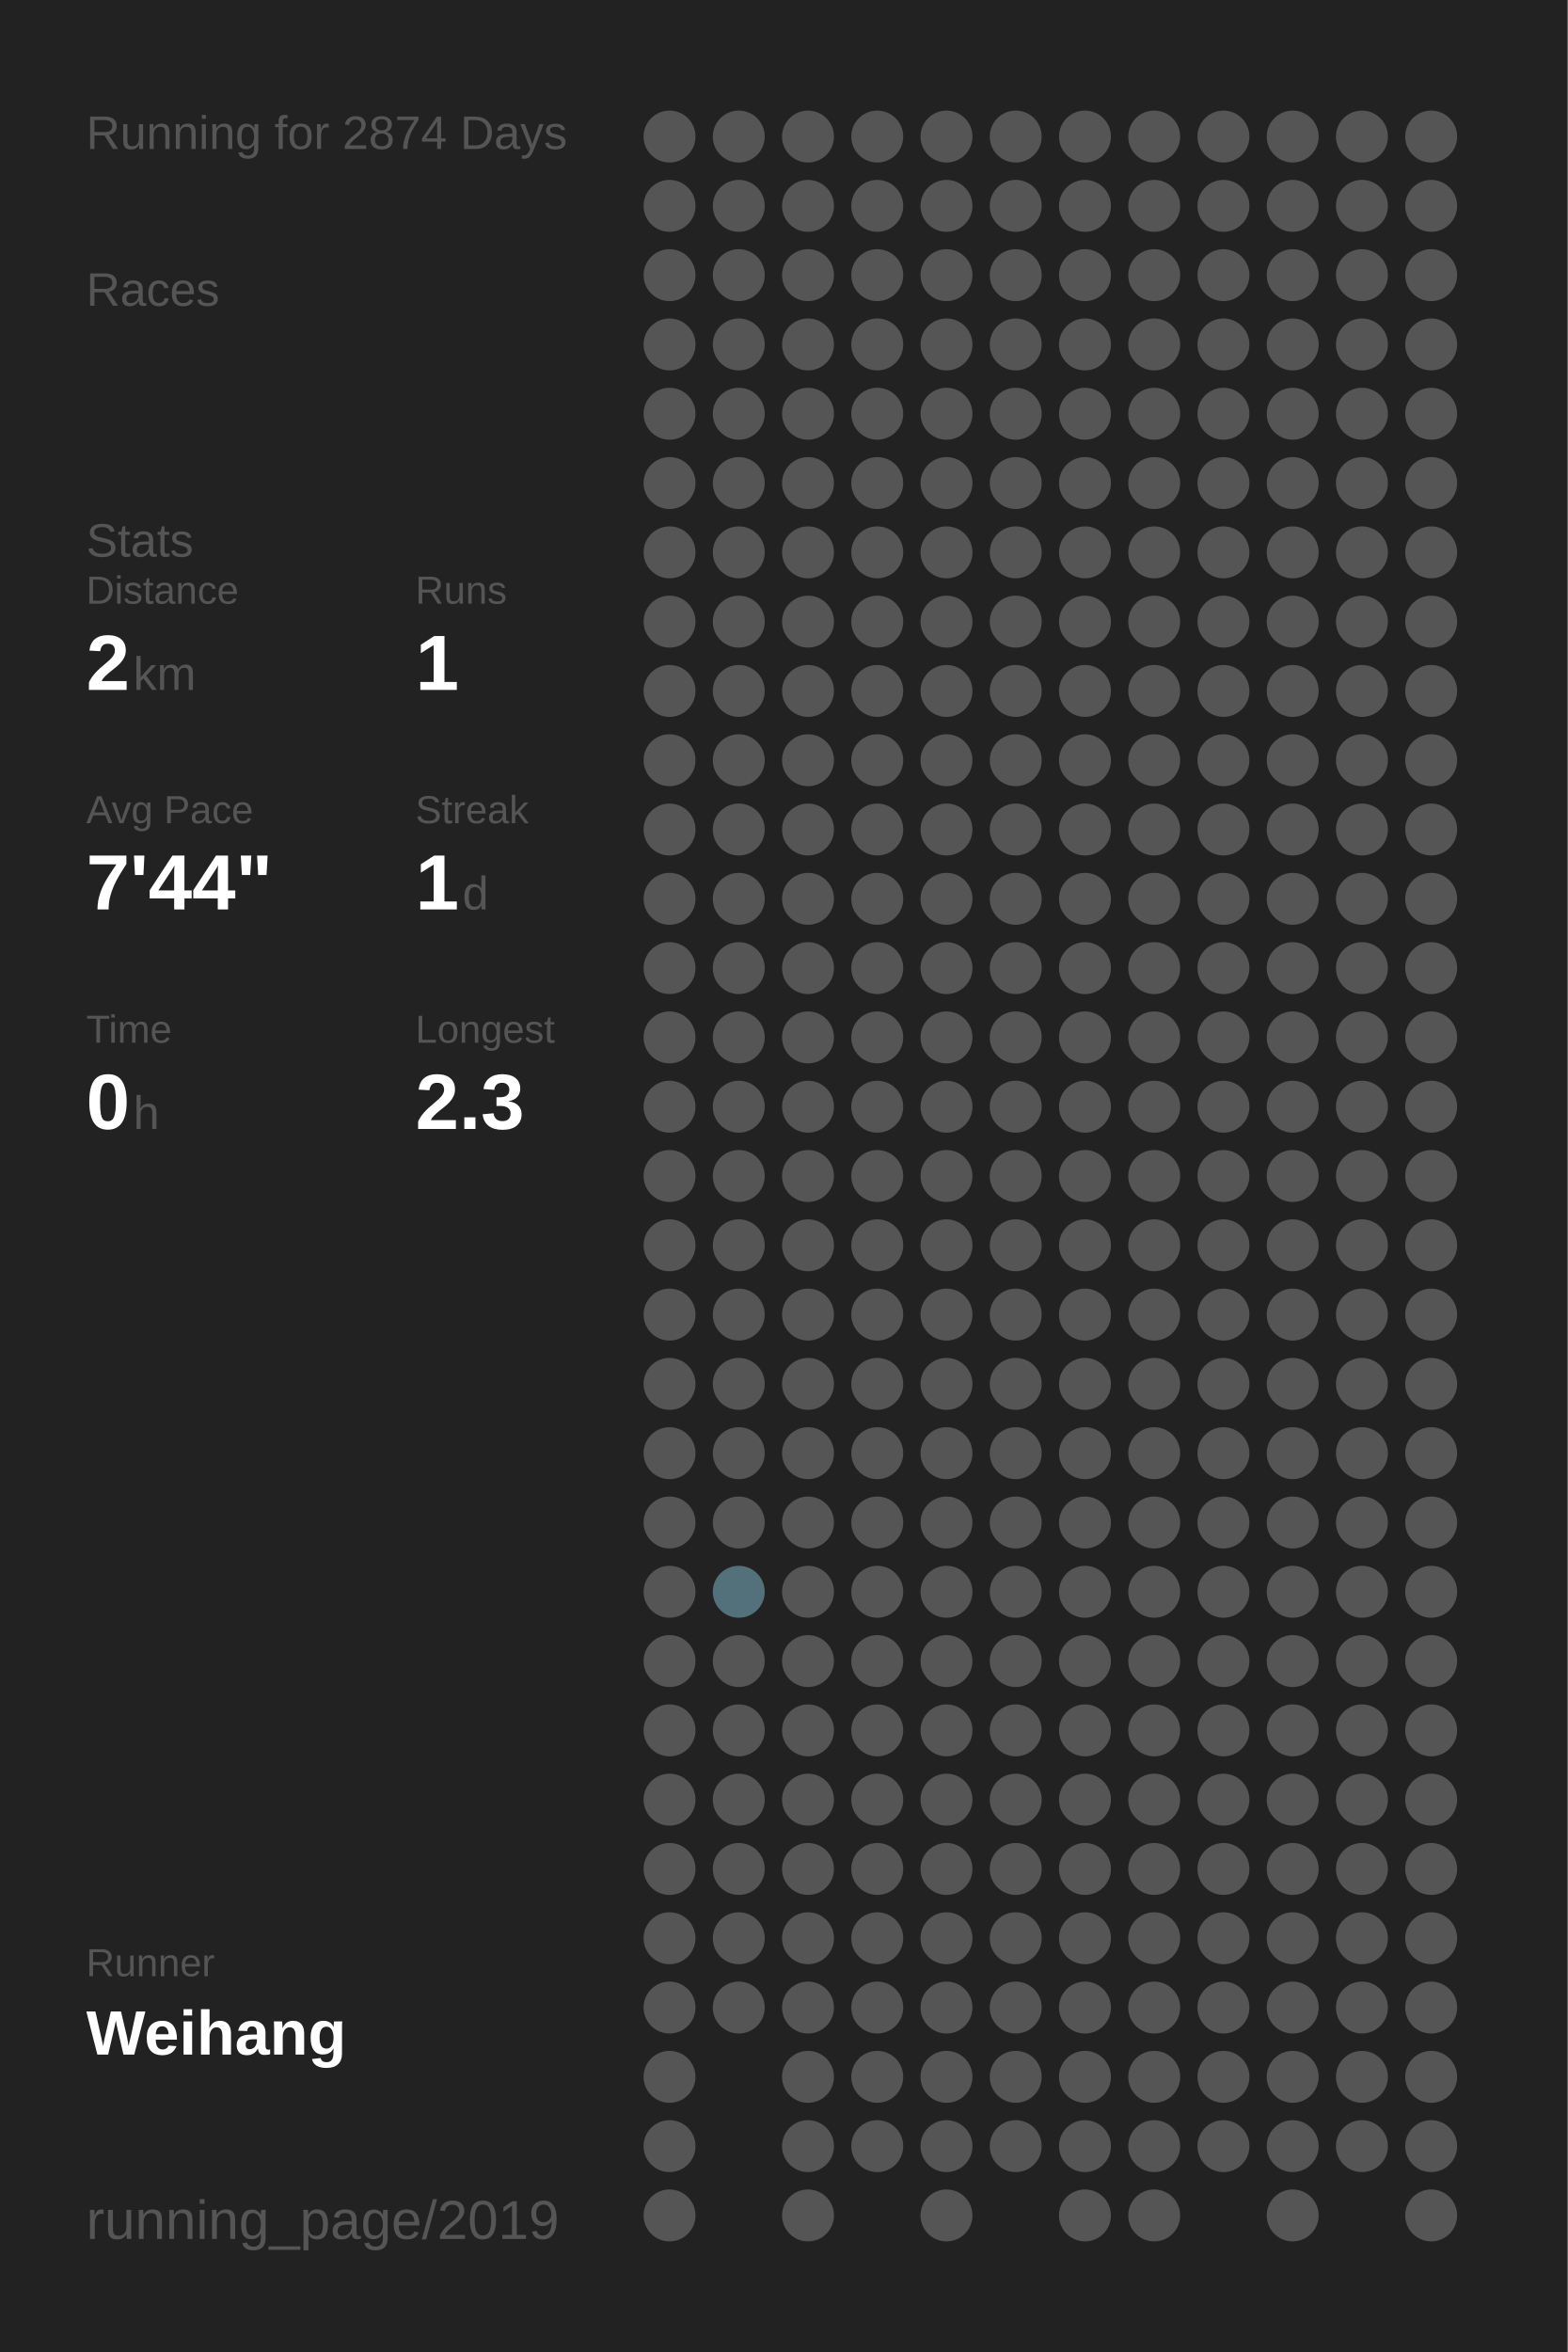
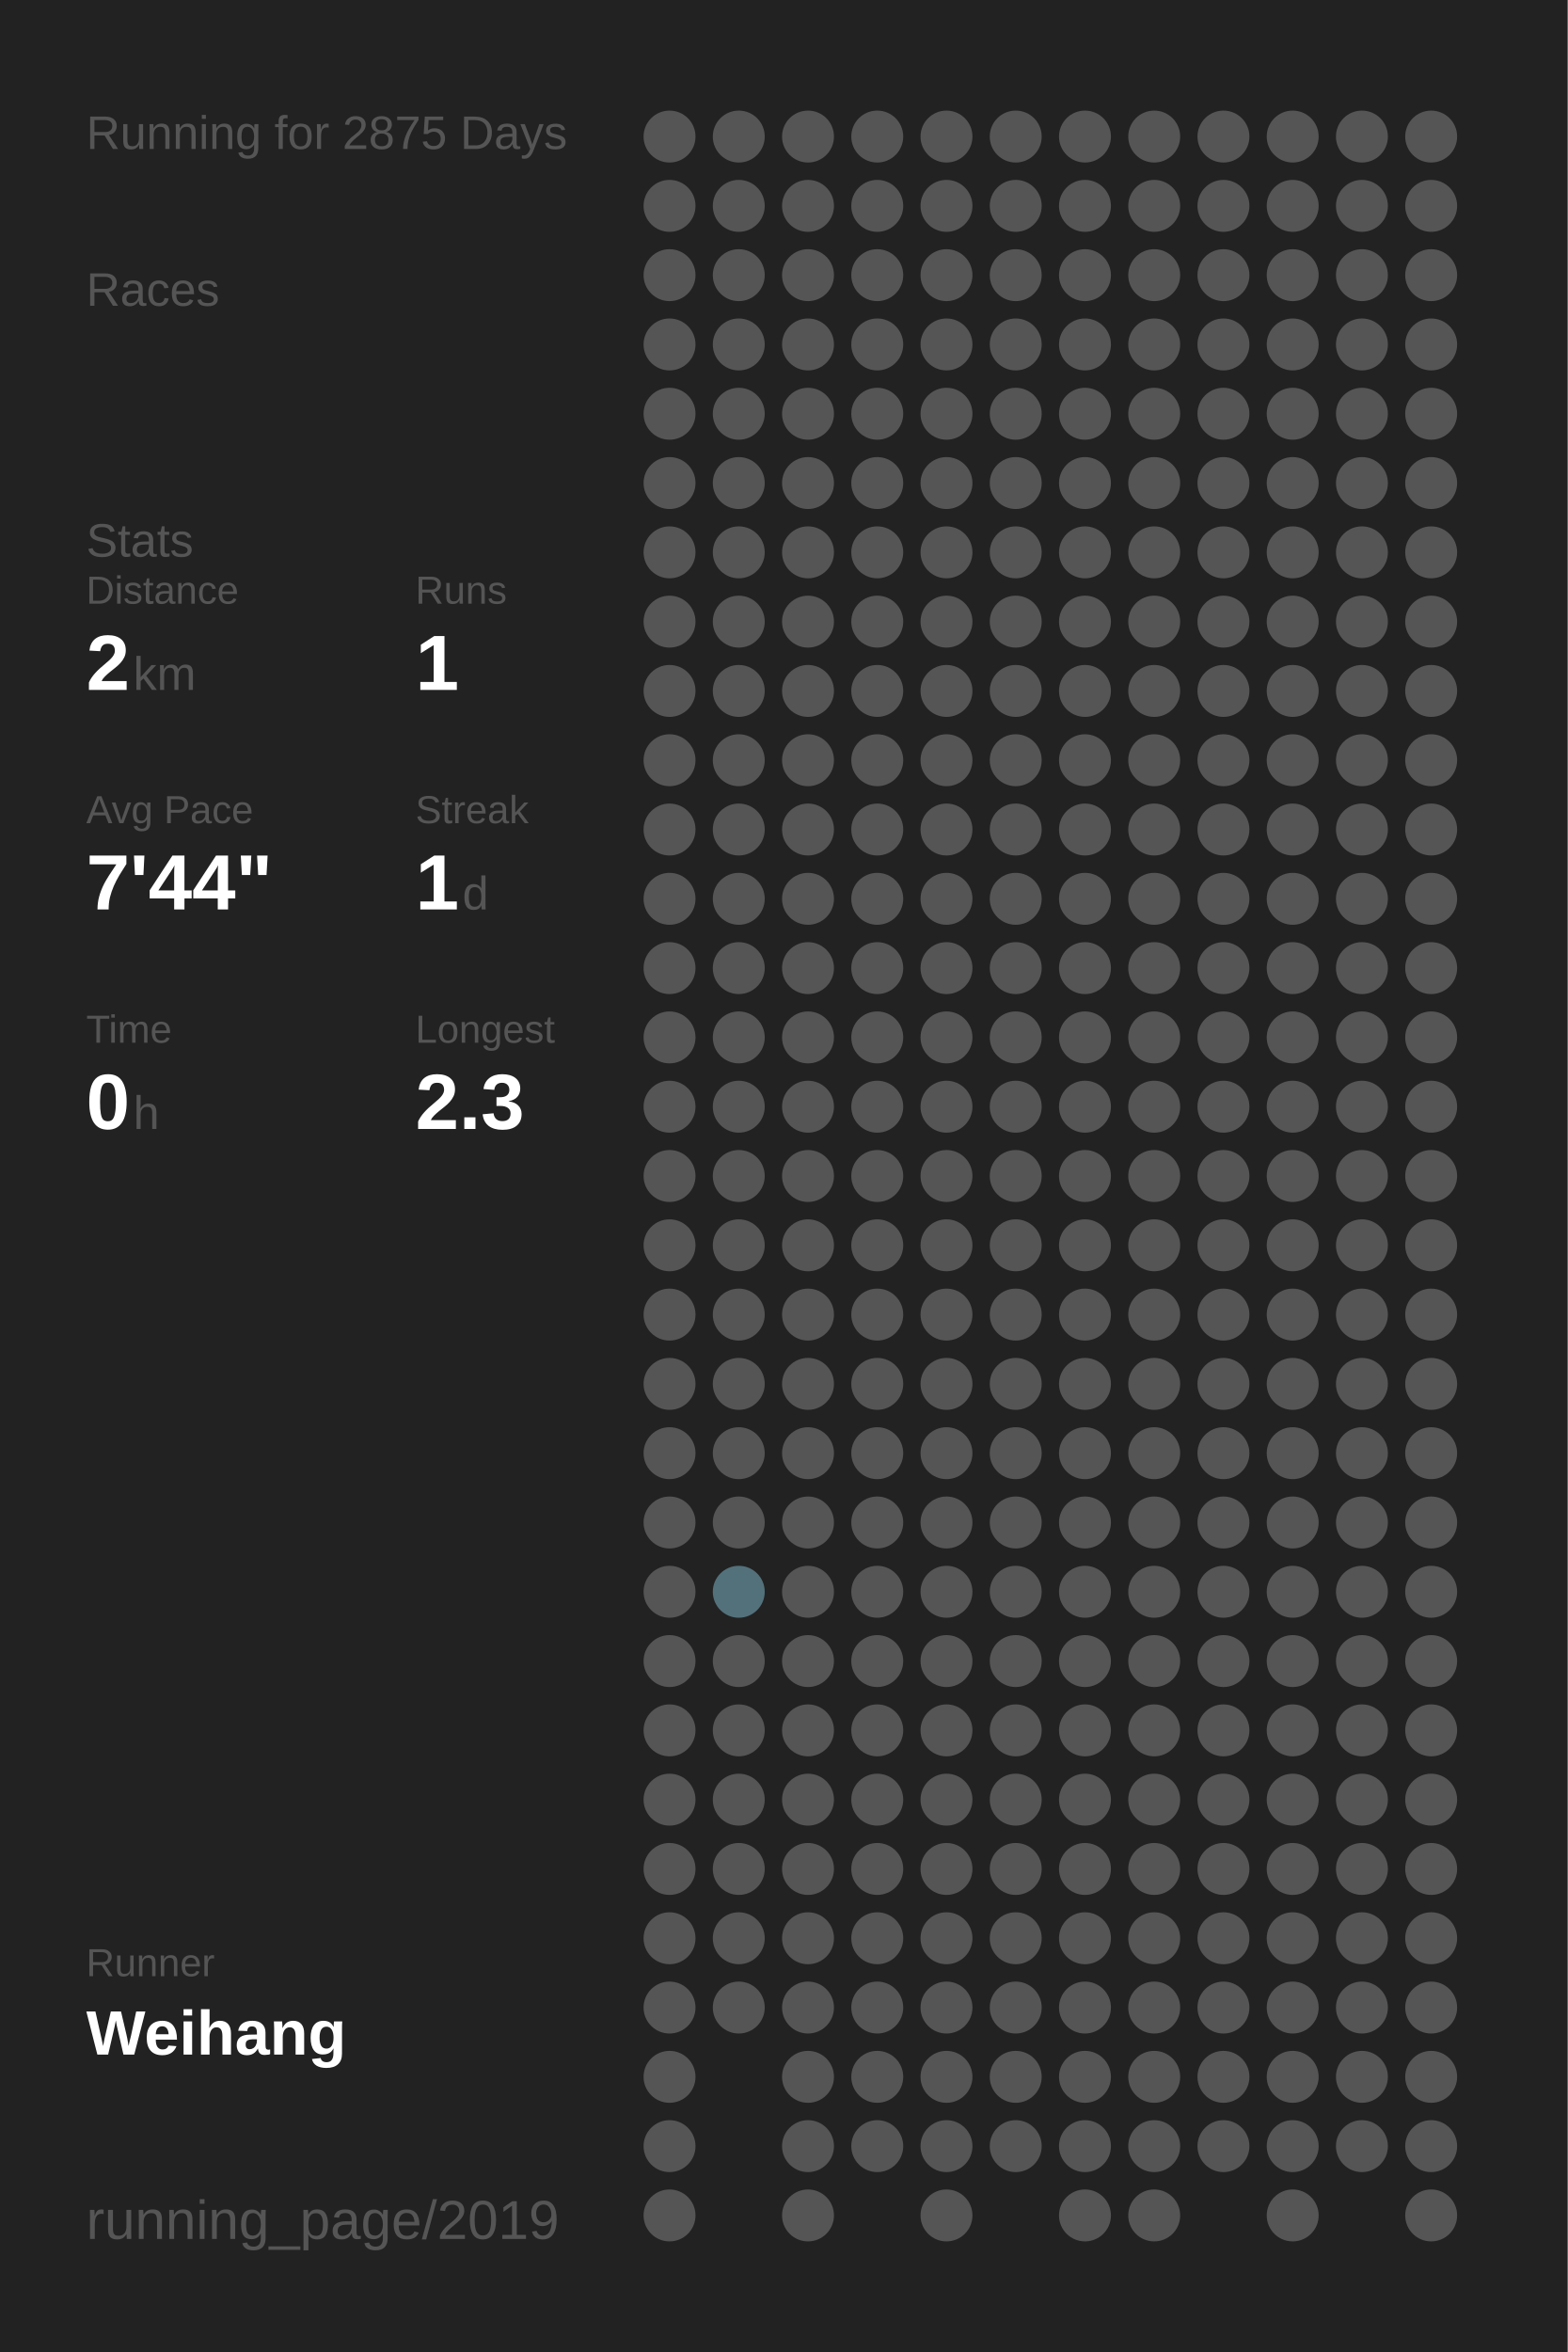
<svg xmlns="http://www.w3.org/2000/svg" baseProfile="full" height="300mm" version="1.1" viewBox="0,0,200,300" width="200mm">
  <defs />
  <rect fill="#222222" height="300" width="200" x="0" y="0" />
-   <text fill="#555555" style="font-size:6px; font-family:Arial;" x="11" y="19">Running for 2874 Days</text>
+   <text fill="#555555" style="font-size:6px; font-family:Arial;" x="11" y="19">Running for 2875 Days</text>
  <text fill="#555555" style="font-size:6px; font-family:Arial;" x="11" y="39">Races</text>
  <text fill="#555555" style="font-size:6px; font-family:Arial;" x="11" y="71">Stats</text>
  <text fill="#555555" style="font-size:5px; font-family:Arial;" x="11" y="77">Distance</text>
  <text fill="#FFFFFF" style="font-size:10px; font-family:Arial; font-weight:bold;" x="11" y="88">2</text>
  <text fill="#555555" style="font-size:6px; font-family:Arial;" x="17" y="88">km</text>
  <text fill="#555555" style="font-size:5px; font-family:Arial;" x="53" y="77">Runs</text>
  <text fill="#FFFFFF" style="font-size:10px; font-family:Arial; font-weight:bold;" x="53" y="88">1</text>
  <text fill="#555555" style="font-size:5px; font-family:Arial;" x="11" y="105">Avg Pace</text>
  <text fill="#FFFFFF" style="font-size:10px; font-family:Arial; font-weight:bold;" x="11" y="116">7'44"</text>
  <text fill="#555555" style="font-size:5px; font-family:Arial;" x="53" y="105">Streak</text>
  <text fill="#FFFFFF" style="font-size:10px; font-family:Arial; font-weight:bold;" x="53" y="116">1</text>
  <text fill="#555555" style="font-size:6px; font-family:Arial;" x="59" y="116">d</text>
  <text fill="#555555" style="font-size:5px; font-family:Arial;" x="11" y="133">Time</text>
  <text fill="#FFFFFF" style="font-size:10px; font-family:Arial; font-weight:bold;" x="11" y="144">0</text>
  <text fill="#555555" style="font-size:6px; font-family:Arial;" x="17" y="144">h</text>
  <text fill="#555555" style="font-size:5px; font-family:Arial;" x="53" y="133">Longest</text>
  <text fill="#FFFFFF" style="font-size:10px; font-family:Arial; font-weight:bold;" x="53" y="144">2.3</text>
  <text fill="#555555" style="font-size:5px; font-family:Arial;" x="11" y="252.065">Runner</text>
  <text fill="#FFFFFF" style="font-size:8px; font-family:Arial; font-weight:bold;" x="11" y="262.065">Weihang</text>
  <text fill="#555555" style="font-size:7px; font-family:Arial;" x="11" y="285.581">running_page/2019</text>
  <circle cx="85.417" cy="17.419" fill="#555555" r="3.312" />
  <circle cx="85.417" cy="26.258" fill="#555555" r="3.312" />
  <circle cx="85.417" cy="35.097" fill="#555555" r="3.312" />
  <circle cx="85.417" cy="43.935" fill="#555555" r="3.312" />
  <circle cx="85.417" cy="52.774" fill="#555555" r="3.312" />
  <circle cx="85.417" cy="61.613" fill="#555555" r="3.312" />
  <circle cx="85.417" cy="70.452" fill="#555555" r="3.312" />
  <circle cx="85.417" cy="79.29" fill="#555555" r="3.312" />
  <circle cx="85.417" cy="88.129" fill="#555555" r="3.312" />
  <circle cx="85.417" cy="96.968" fill="#555555" r="3.312" />
  <circle cx="85.417" cy="105.806" fill="#555555" r="3.312" />
  <circle cx="85.417" cy="114.645" fill="#555555" r="3.312" />
  <circle cx="85.417" cy="123.484" fill="#555555" r="3.312" />
  <circle cx="85.417" cy="132.323" fill="#555555" r="3.312" />
  <circle cx="85.417" cy="141.161" fill="#555555" r="3.312" />
  <circle cx="85.417" cy="150" fill="#555555" r="3.312" />
  <circle cx="85.417" cy="158.839" fill="#555555" r="3.312" />
  <circle cx="85.417" cy="167.677" fill="#555555" r="3.312" />
  <circle cx="85.417" cy="176.516" fill="#555555" r="3.312" />
  <circle cx="85.417" cy="185.355" fill="#555555" r="3.312" />
  <circle cx="85.417" cy="194.194" fill="#555555" r="3.312" />
  <circle cx="85.417" cy="203.032" fill="#555555" r="3.312" />
  <circle cx="85.417" cy="211.871" fill="#555555" r="3.312" />
  <circle cx="85.417" cy="220.71" fill="#555555" r="3.312" />
  <circle cx="85.417" cy="229.548" fill="#555555" r="3.312" />
  <circle cx="85.417" cy="238.387" fill="#555555" r="3.312" />
  <circle cx="85.417" cy="247.226" fill="#555555" r="3.312" />
  <circle cx="85.417" cy="256.065" fill="#555555" r="3.312" />
  <circle cx="85.417" cy="264.903" fill="#555555" r="3.312" />
  <circle cx="85.417" cy="273.742" fill="#555555" r="3.312" />
  <circle cx="85.417" cy="282.581" fill="#555555" r="3.312" />
  <circle cx="94.25" cy="17.419" fill="#555555" r="3.312" />
  <circle cx="94.25" cy="26.258" fill="#555555" r="3.312" />
  <circle cx="94.25" cy="35.097" fill="#555555" r="3.312" />
  <circle cx="94.25" cy="43.935" fill="#555555" r="3.312" />
  <circle cx="94.25" cy="52.774" fill="#555555" r="3.312" />
  <circle cx="94.25" cy="61.613" fill="#555555" r="3.312" />
  <circle cx="94.25" cy="70.452" fill="#555555" r="3.312" />
  <circle cx="94.25" cy="79.29" fill="#555555" r="3.312" />
  <circle cx="94.25" cy="88.129" fill="#555555" r="3.312" />
  <circle cx="94.25" cy="96.968" fill="#555555" r="3.312" />
  <circle cx="94.25" cy="105.806" fill="#555555" r="3.312" />
  <circle cx="94.25" cy="114.645" fill="#555555" r="3.312" />
  <circle cx="94.25" cy="123.484" fill="#555555" r="3.312" />
  <circle cx="94.25" cy="132.323" fill="#555555" r="3.312" />
  <circle cx="94.25" cy="141.161" fill="#555555" r="3.312" />
  <circle cx="94.25" cy="150" fill="#555555" r="3.312" />
  <circle cx="94.25" cy="158.839" fill="#555555" r="3.312" />
  <circle cx="94.25" cy="167.677" fill="#555555" r="3.312" />
  <circle cx="94.25" cy="176.516" fill="#555555" r="3.312" />
  <circle cx="94.25" cy="185.355" fill="#555555" r="3.312" />
  <circle cx="94.25" cy="194.194" fill="#555555" r="3.312" />
  <circle cx="94.25" cy="203.032" fill="#53717b" r="3.312" />
  <circle cx="94.25" cy="211.871" fill="#555555" r="3.312" />
  <circle cx="94.25" cy="220.71" fill="#555555" r="3.312" />
  <circle cx="94.25" cy="229.548" fill="#555555" r="3.312" />
  <circle cx="94.25" cy="238.387" fill="#555555" r="3.312" />
  <circle cx="94.25" cy="247.226" fill="#555555" r="3.312" />
  <circle cx="94.25" cy="256.065" fill="#555555" r="3.312" />
  <circle cx="103.083" cy="17.419" fill="#555555" r="3.312" />
  <circle cx="103.083" cy="26.258" fill="#555555" r="3.312" />
  <circle cx="103.083" cy="35.097" fill="#555555" r="3.312" />
  <circle cx="103.083" cy="43.935" fill="#555555" r="3.312" />
  <circle cx="103.083" cy="52.774" fill="#555555" r="3.312" />
  <circle cx="103.083" cy="61.613" fill="#555555" r="3.312" />
  <circle cx="103.083" cy="70.452" fill="#555555" r="3.312" />
  <circle cx="103.083" cy="79.29" fill="#555555" r="3.312" />
  <circle cx="103.083" cy="88.129" fill="#555555" r="3.312" />
  <circle cx="103.083" cy="96.968" fill="#555555" r="3.312" />
  <circle cx="103.083" cy="105.806" fill="#555555" r="3.312" />
  <circle cx="103.083" cy="114.645" fill="#555555" r="3.312" />
  <circle cx="103.083" cy="123.484" fill="#555555" r="3.312" />
  <circle cx="103.083" cy="132.323" fill="#555555" r="3.312" />
  <circle cx="103.083" cy="141.161" fill="#555555" r="3.312" />
  <circle cx="103.083" cy="150" fill="#555555" r="3.312" />
  <circle cx="103.083" cy="158.839" fill="#555555" r="3.312" />
  <circle cx="103.083" cy="167.677" fill="#555555" r="3.312" />
  <circle cx="103.083" cy="176.516" fill="#555555" r="3.312" />
  <circle cx="103.083" cy="185.355" fill="#555555" r="3.312" />
  <circle cx="103.083" cy="194.194" fill="#555555" r="3.312" />
  <circle cx="103.083" cy="203.032" fill="#555555" r="3.312" />
  <circle cx="103.083" cy="211.871" fill="#555555" r="3.312" />
  <circle cx="103.083" cy="220.71" fill="#555555" r="3.312" />
  <circle cx="103.083" cy="229.548" fill="#555555" r="3.312" />
  <circle cx="103.083" cy="238.387" fill="#555555" r="3.312" />
  <circle cx="103.083" cy="247.226" fill="#555555" r="3.312" />
  <circle cx="103.083" cy="256.065" fill="#555555" r="3.312" />
  <circle cx="103.083" cy="264.903" fill="#555555" r="3.312" />
  <circle cx="103.083" cy="273.742" fill="#555555" r="3.312" />
  <circle cx="103.083" cy="282.581" fill="#555555" r="3.312" />
  <circle cx="111.917" cy="17.419" fill="#555555" r="3.312" />
  <circle cx="111.917" cy="26.258" fill="#555555" r="3.312" />
  <circle cx="111.917" cy="35.097" fill="#555555" r="3.312" />
  <circle cx="111.917" cy="43.935" fill="#555555" r="3.312" />
  <circle cx="111.917" cy="52.774" fill="#555555" r="3.312" />
  <circle cx="111.917" cy="61.613" fill="#555555" r="3.312" />
  <circle cx="111.917" cy="70.452" fill="#555555" r="3.312" />
  <circle cx="111.917" cy="79.29" fill="#555555" r="3.312" />
  <circle cx="111.917" cy="88.129" fill="#555555" r="3.312" />
  <circle cx="111.917" cy="96.968" fill="#555555" r="3.312" />
  <circle cx="111.917" cy="105.806" fill="#555555" r="3.312" />
  <circle cx="111.917" cy="114.645" fill="#555555" r="3.312" />
  <circle cx="111.917" cy="123.484" fill="#555555" r="3.312" />
  <circle cx="111.917" cy="132.323" fill="#555555" r="3.312" />
  <circle cx="111.917" cy="141.161" fill="#555555" r="3.312" />
  <circle cx="111.917" cy="150" fill="#555555" r="3.312" />
  <circle cx="111.917" cy="158.839" fill="#555555" r="3.312" />
  <circle cx="111.917" cy="167.677" fill="#555555" r="3.312" />
  <circle cx="111.917" cy="176.516" fill="#555555" r="3.312" />
  <circle cx="111.917" cy="185.355" fill="#555555" r="3.312" />
  <circle cx="111.917" cy="194.194" fill="#555555" r="3.312" />
  <circle cx="111.917" cy="203.032" fill="#555555" r="3.312" />
  <circle cx="111.917" cy="211.871" fill="#555555" r="3.312" />
  <circle cx="111.917" cy="220.71" fill="#555555" r="3.312" />
  <circle cx="111.917" cy="229.548" fill="#555555" r="3.312" />
  <circle cx="111.917" cy="238.387" fill="#555555" r="3.312" />
  <circle cx="111.917" cy="247.226" fill="#555555" r="3.312" />
  <circle cx="111.917" cy="256.065" fill="#555555" r="3.312" />
  <circle cx="111.917" cy="264.903" fill="#555555" r="3.312" />
  <circle cx="111.917" cy="273.742" fill="#555555" r="3.312" />
  <circle cx="120.75" cy="17.419" fill="#555555" r="3.312" />
  <circle cx="120.75" cy="26.258" fill="#555555" r="3.312" />
  <circle cx="120.75" cy="35.097" fill="#555555" r="3.312" />
  <circle cx="120.75" cy="43.935" fill="#555555" r="3.312" />
  <circle cx="120.75" cy="52.774" fill="#555555" r="3.312" />
  <circle cx="120.75" cy="61.613" fill="#555555" r="3.312" />
  <circle cx="120.75" cy="70.452" fill="#555555" r="3.312" />
  <circle cx="120.75" cy="79.29" fill="#555555" r="3.312" />
  <circle cx="120.75" cy="88.129" fill="#555555" r="3.312" />
  <circle cx="120.75" cy="96.968" fill="#555555" r="3.312" />
  <circle cx="120.75" cy="105.806" fill="#555555" r="3.312" />
  <circle cx="120.75" cy="114.645" fill="#555555" r="3.312" />
  <circle cx="120.75" cy="123.484" fill="#555555" r="3.312" />
  <circle cx="120.75" cy="132.323" fill="#555555" r="3.312" />
  <circle cx="120.75" cy="141.161" fill="#555555" r="3.312" />
  <circle cx="120.75" cy="150" fill="#555555" r="3.312" />
  <circle cx="120.75" cy="158.839" fill="#555555" r="3.312" />
  <circle cx="120.75" cy="167.677" fill="#555555" r="3.312" />
  <circle cx="120.75" cy="176.516" fill="#555555" r="3.312" />
  <circle cx="120.75" cy="185.355" fill="#555555" r="3.312" />
  <circle cx="120.75" cy="194.194" fill="#555555" r="3.312" />
  <circle cx="120.75" cy="203.032" fill="#555555" r="3.312" />
  <circle cx="120.75" cy="211.871" fill="#555555" r="3.312" />
  <circle cx="120.75" cy="220.71" fill="#555555" r="3.312" />
  <circle cx="120.75" cy="229.548" fill="#555555" r="3.312" />
  <circle cx="120.75" cy="238.387" fill="#555555" r="3.312" />
  <circle cx="120.75" cy="247.226" fill="#555555" r="3.312" />
  <circle cx="120.75" cy="256.065" fill="#555555" r="3.312" />
  <circle cx="120.75" cy="264.903" fill="#555555" r="3.312" />
  <circle cx="120.75" cy="273.742" fill="#555555" r="3.312" />
  <circle cx="120.75" cy="282.581" fill="#555555" r="3.312" />
  <circle cx="129.583" cy="17.419" fill="#555555" r="3.312" />
  <circle cx="129.583" cy="26.258" fill="#555555" r="3.312" />
  <circle cx="129.583" cy="35.097" fill="#555555" r="3.312" />
  <circle cx="129.583" cy="43.935" fill="#555555" r="3.312" />
  <circle cx="129.583" cy="52.774" fill="#555555" r="3.312" />
  <circle cx="129.583" cy="61.613" fill="#555555" r="3.312" />
  <circle cx="129.583" cy="70.452" fill="#555555" r="3.312" />
  <circle cx="129.583" cy="79.29" fill="#555555" r="3.312" />
  <circle cx="129.583" cy="88.129" fill="#555555" r="3.312" />
  <circle cx="129.583" cy="96.968" fill="#555555" r="3.312" />
  <circle cx="129.583" cy="105.806" fill="#555555" r="3.312" />
  <circle cx="129.583" cy="114.645" fill="#555555" r="3.312" />
  <circle cx="129.583" cy="123.484" fill="#555555" r="3.312" />
  <circle cx="129.583" cy="132.323" fill="#555555" r="3.312" />
  <circle cx="129.583" cy="141.161" fill="#555555" r="3.312" />
  <circle cx="129.583" cy="150" fill="#555555" r="3.312" />
  <circle cx="129.583" cy="158.839" fill="#555555" r="3.312" />
  <circle cx="129.583" cy="167.677" fill="#555555" r="3.312" />
  <circle cx="129.583" cy="176.516" fill="#555555" r="3.312" />
  <circle cx="129.583" cy="185.355" fill="#555555" r="3.312" />
  <circle cx="129.583" cy="194.194" fill="#555555" r="3.312" />
  <circle cx="129.583" cy="203.032" fill="#555555" r="3.312" />
  <circle cx="129.583" cy="211.871" fill="#555555" r="3.312" />
  <circle cx="129.583" cy="220.71" fill="#555555" r="3.312" />
  <circle cx="129.583" cy="229.548" fill="#555555" r="3.312" />
  <circle cx="129.583" cy="238.387" fill="#555555" r="3.312" />
  <circle cx="129.583" cy="247.226" fill="#555555" r="3.312" />
  <circle cx="129.583" cy="256.065" fill="#555555" r="3.312" />
  <circle cx="129.583" cy="264.903" fill="#555555" r="3.312" />
  <circle cx="129.583" cy="273.742" fill="#555555" r="3.312" />
  <circle cx="138.417" cy="17.419" fill="#555555" r="3.312" />
  <circle cx="138.417" cy="26.258" fill="#555555" r="3.312" />
  <circle cx="138.417" cy="35.097" fill="#555555" r="3.312" />
  <circle cx="138.417" cy="43.935" fill="#555555" r="3.312" />
  <circle cx="138.417" cy="52.774" fill="#555555" r="3.312" />
  <circle cx="138.417" cy="61.613" fill="#555555" r="3.312" />
  <circle cx="138.417" cy="70.452" fill="#555555" r="3.312" />
  <circle cx="138.417" cy="79.29" fill="#555555" r="3.312" />
  <circle cx="138.417" cy="88.129" fill="#555555" r="3.312" />
  <circle cx="138.417" cy="96.968" fill="#555555" r="3.312" />
  <circle cx="138.417" cy="105.806" fill="#555555" r="3.312" />
  <circle cx="138.417" cy="114.645" fill="#555555" r="3.312" />
  <circle cx="138.417" cy="123.484" fill="#555555" r="3.312" />
  <circle cx="138.417" cy="132.323" fill="#555555" r="3.312" />
  <circle cx="138.417" cy="141.161" fill="#555555" r="3.312" />
  <circle cx="138.417" cy="150" fill="#555555" r="3.312" />
  <circle cx="138.417" cy="158.839" fill="#555555" r="3.312" />
  <circle cx="138.417" cy="167.677" fill="#555555" r="3.312" />
  <circle cx="138.417" cy="176.516" fill="#555555" r="3.312" />
  <circle cx="138.417" cy="185.355" fill="#555555" r="3.312" />
  <circle cx="138.417" cy="194.194" fill="#555555" r="3.312" />
  <circle cx="138.417" cy="203.032" fill="#555555" r="3.312" />
  <circle cx="138.417" cy="211.871" fill="#555555" r="3.312" />
  <circle cx="138.417" cy="220.71" fill="#555555" r="3.312" />
  <circle cx="138.417" cy="229.548" fill="#555555" r="3.312" />
  <circle cx="138.417" cy="238.387" fill="#555555" r="3.312" />
  <circle cx="138.417" cy="247.226" fill="#555555" r="3.312" />
  <circle cx="138.417" cy="256.065" fill="#555555" r="3.312" />
  <circle cx="138.417" cy="264.903" fill="#555555" r="3.312" />
  <circle cx="138.417" cy="273.742" fill="#555555" r="3.312" />
  <circle cx="138.417" cy="282.581" fill="#555555" r="3.312" />
  <circle cx="147.25" cy="17.419" fill="#555555" r="3.312" />
  <circle cx="147.25" cy="26.258" fill="#555555" r="3.312" />
  <circle cx="147.25" cy="35.097" fill="#555555" r="3.312" />
  <circle cx="147.25" cy="43.935" fill="#555555" r="3.312" />
  <circle cx="147.25" cy="52.774" fill="#555555" r="3.312" />
  <circle cx="147.25" cy="61.613" fill="#555555" r="3.312" />
  <circle cx="147.25" cy="70.452" fill="#555555" r="3.312" />
  <circle cx="147.25" cy="79.29" fill="#555555" r="3.312" />
  <circle cx="147.25" cy="88.129" fill="#555555" r="3.312" />
  <circle cx="147.25" cy="96.968" fill="#555555" r="3.312" />
  <circle cx="147.25" cy="105.806" fill="#555555" r="3.312" />
  <circle cx="147.25" cy="114.645" fill="#555555" r="3.312" />
  <circle cx="147.25" cy="123.484" fill="#555555" r="3.312" />
  <circle cx="147.25" cy="132.323" fill="#555555" r="3.312" />
  <circle cx="147.25" cy="141.161" fill="#555555" r="3.312" />
  <circle cx="147.25" cy="150" fill="#555555" r="3.312" />
  <circle cx="147.25" cy="158.839" fill="#555555" r="3.312" />
  <circle cx="147.25" cy="167.677" fill="#555555" r="3.312" />
  <circle cx="147.25" cy="176.516" fill="#555555" r="3.312" />
  <circle cx="147.25" cy="185.355" fill="#555555" r="3.312" />
  <circle cx="147.25" cy="194.194" fill="#555555" r="3.312" />
  <circle cx="147.25" cy="203.032" fill="#555555" r="3.312" />
  <circle cx="147.25" cy="211.871" fill="#555555" r="3.312" />
  <circle cx="147.25" cy="220.71" fill="#555555" r="3.312" />
  <circle cx="147.25" cy="229.548" fill="#555555" r="3.312" />
  <circle cx="147.25" cy="238.387" fill="#555555" r="3.312" />
  <circle cx="147.25" cy="247.226" fill="#555555" r="3.312" />
  <circle cx="147.25" cy="256.065" fill="#555555" r="3.312" />
  <circle cx="147.25" cy="264.903" fill="#555555" r="3.312" />
  <circle cx="147.25" cy="273.742" fill="#555555" r="3.312" />
  <circle cx="147.25" cy="282.581" fill="#555555" r="3.312" />
  <circle cx="156.083" cy="17.419" fill="#555555" r="3.312" />
  <circle cx="156.083" cy="26.258" fill="#555555" r="3.312" />
  <circle cx="156.083" cy="35.097" fill="#555555" r="3.312" />
  <circle cx="156.083" cy="43.935" fill="#555555" r="3.312" />
  <circle cx="156.083" cy="52.774" fill="#555555" r="3.312" />
  <circle cx="156.083" cy="61.613" fill="#555555" r="3.312" />
  <circle cx="156.083" cy="70.452" fill="#555555" r="3.312" />
  <circle cx="156.083" cy="79.29" fill="#555555" r="3.312" />
  <circle cx="156.083" cy="88.129" fill="#555555" r="3.312" />
  <circle cx="156.083" cy="96.968" fill="#555555" r="3.312" />
  <circle cx="156.083" cy="105.806" fill="#555555" r="3.312" />
  <circle cx="156.083" cy="114.645" fill="#555555" r="3.312" />
  <circle cx="156.083" cy="123.484" fill="#555555" r="3.312" />
  <circle cx="156.083" cy="132.323" fill="#555555" r="3.312" />
  <circle cx="156.083" cy="141.161" fill="#555555" r="3.312" />
  <circle cx="156.083" cy="150" fill="#555555" r="3.312" />
  <circle cx="156.083" cy="158.839" fill="#555555" r="3.312" />
  <circle cx="156.083" cy="167.677" fill="#555555" r="3.312" />
  <circle cx="156.083" cy="176.516" fill="#555555" r="3.312" />
  <circle cx="156.083" cy="185.355" fill="#555555" r="3.312" />
  <circle cx="156.083" cy="194.194" fill="#555555" r="3.312" />
  <circle cx="156.083" cy="203.032" fill="#555555" r="3.312" />
  <circle cx="156.083" cy="211.871" fill="#555555" r="3.312" />
  <circle cx="156.083" cy="220.71" fill="#555555" r="3.312" />
  <circle cx="156.083" cy="229.548" fill="#555555" r="3.312" />
  <circle cx="156.083" cy="238.387" fill="#555555" r="3.312" />
  <circle cx="156.083" cy="247.226" fill="#555555" r="3.312" />
  <circle cx="156.083" cy="256.065" fill="#555555" r="3.312" />
  <circle cx="156.083" cy="264.903" fill="#555555" r="3.312" />
  <circle cx="156.083" cy="273.742" fill="#555555" r="3.312" />
  <circle cx="164.917" cy="17.419" fill="#555555" r="3.312" />
  <circle cx="164.917" cy="26.258" fill="#555555" r="3.312" />
  <circle cx="164.917" cy="35.097" fill="#555555" r="3.312" />
  <circle cx="164.917" cy="43.935" fill="#555555" r="3.312" />
  <circle cx="164.917" cy="52.774" fill="#555555" r="3.312" />
  <circle cx="164.917" cy="61.613" fill="#555555" r="3.312" />
  <circle cx="164.917" cy="70.452" fill="#555555" r="3.312" />
  <circle cx="164.917" cy="79.29" fill="#555555" r="3.312" />
  <circle cx="164.917" cy="88.129" fill="#555555" r="3.312" />
  <circle cx="164.917" cy="96.968" fill="#555555" r="3.312" />
  <circle cx="164.917" cy="105.806" fill="#555555" r="3.312" />
  <circle cx="164.917" cy="114.645" fill="#555555" r="3.312" />
  <circle cx="164.917" cy="123.484" fill="#555555" r="3.312" />
  <circle cx="164.917" cy="132.323" fill="#555555" r="3.312" />
  <circle cx="164.917" cy="141.161" fill="#555555" r="3.312" />
  <circle cx="164.917" cy="150" fill="#555555" r="3.312" />
  <circle cx="164.917" cy="158.839" fill="#555555" r="3.312" />
  <circle cx="164.917" cy="167.677" fill="#555555" r="3.312" />
  <circle cx="164.917" cy="176.516" fill="#555555" r="3.312" />
  <circle cx="164.917" cy="185.355" fill="#555555" r="3.312" />
  <circle cx="164.917" cy="194.194" fill="#555555" r="3.312" />
  <circle cx="164.917" cy="203.032" fill="#555555" r="3.312" />
  <circle cx="164.917" cy="211.871" fill="#555555" r="3.312" />
  <circle cx="164.917" cy="220.71" fill="#555555" r="3.312" />
  <circle cx="164.917" cy="229.548" fill="#555555" r="3.312" />
  <circle cx="164.917" cy="238.387" fill="#555555" r="3.312" />
  <circle cx="164.917" cy="247.226" fill="#555555" r="3.312" />
  <circle cx="164.917" cy="256.065" fill="#555555" r="3.312" />
  <circle cx="164.917" cy="264.903" fill="#555555" r="3.312" />
  <circle cx="164.917" cy="273.742" fill="#555555" r="3.312" />
  <circle cx="164.917" cy="282.581" fill="#555555" r="3.312" />
  <circle cx="173.75" cy="17.419" fill="#555555" r="3.312" />
  <circle cx="173.75" cy="26.258" fill="#555555" r="3.312" />
  <circle cx="173.75" cy="35.097" fill="#555555" r="3.312" />
  <circle cx="173.75" cy="43.935" fill="#555555" r="3.312" />
  <circle cx="173.75" cy="52.774" fill="#555555" r="3.312" />
  <circle cx="173.75" cy="61.613" fill="#555555" r="3.312" />
  <circle cx="173.75" cy="70.452" fill="#555555" r="3.312" />
  <circle cx="173.75" cy="79.29" fill="#555555" r="3.312" />
  <circle cx="173.75" cy="88.129" fill="#555555" r="3.312" />
  <circle cx="173.75" cy="96.968" fill="#555555" r="3.312" />
  <circle cx="173.75" cy="105.806" fill="#555555" r="3.312" />
  <circle cx="173.75" cy="114.645" fill="#555555" r="3.312" />
  <circle cx="173.75" cy="123.484" fill="#555555" r="3.312" />
  <circle cx="173.75" cy="132.323" fill="#555555" r="3.312" />
  <circle cx="173.75" cy="141.161" fill="#555555" r="3.312" />
  <circle cx="173.75" cy="150" fill="#555555" r="3.312" />
  <circle cx="173.75" cy="158.839" fill="#555555" r="3.312" />
  <circle cx="173.75" cy="167.677" fill="#555555" r="3.312" />
  <circle cx="173.75" cy="176.516" fill="#555555" r="3.312" />
  <circle cx="173.75" cy="185.355" fill="#555555" r="3.312" />
  <circle cx="173.75" cy="194.194" fill="#555555" r="3.312" />
  <circle cx="173.75" cy="203.032" fill="#555555" r="3.312" />
  <circle cx="173.75" cy="211.871" fill="#555555" r="3.312" />
  <circle cx="173.75" cy="220.71" fill="#555555" r="3.312" />
  <circle cx="173.75" cy="229.548" fill="#555555" r="3.312" />
  <circle cx="173.75" cy="238.387" fill="#555555" r="3.312" />
  <circle cx="173.75" cy="247.226" fill="#555555" r="3.312" />
  <circle cx="173.75" cy="256.065" fill="#555555" r="3.312" />
  <circle cx="173.75" cy="264.903" fill="#555555" r="3.312" />
  <circle cx="173.75" cy="273.742" fill="#555555" r="3.312" />
  <circle cx="182.583" cy="17.419" fill="#555555" r="3.312" />
  <circle cx="182.583" cy="26.258" fill="#555555" r="3.312" />
  <circle cx="182.583" cy="35.097" fill="#555555" r="3.312" />
  <circle cx="182.583" cy="43.935" fill="#555555" r="3.312" />
  <circle cx="182.583" cy="52.774" fill="#555555" r="3.312" />
  <circle cx="182.583" cy="61.613" fill="#555555" r="3.312" />
  <circle cx="182.583" cy="70.452" fill="#555555" r="3.312" />
  <circle cx="182.583" cy="79.29" fill="#555555" r="3.312" />
  <circle cx="182.583" cy="88.129" fill="#555555" r="3.312" />
  <circle cx="182.583" cy="96.968" fill="#555555" r="3.312" />
  <circle cx="182.583" cy="105.806" fill="#555555" r="3.312" />
  <circle cx="182.583" cy="114.645" fill="#555555" r="3.312" />
  <circle cx="182.583" cy="123.484" fill="#555555" r="3.312" />
  <circle cx="182.583" cy="132.323" fill="#555555" r="3.312" />
  <circle cx="182.583" cy="141.161" fill="#555555" r="3.312" />
  <circle cx="182.583" cy="150" fill="#555555" r="3.312" />
  <circle cx="182.583" cy="158.839" fill="#555555" r="3.312" />
  <circle cx="182.583" cy="167.677" fill="#555555" r="3.312" />
  <circle cx="182.583" cy="176.516" fill="#555555" r="3.312" />
  <circle cx="182.583" cy="185.355" fill="#555555" r="3.312" />
  <circle cx="182.583" cy="194.194" fill="#555555" r="3.312" />
  <circle cx="182.583" cy="203.032" fill="#555555" r="3.312" />
  <circle cx="182.583" cy="211.871" fill="#555555" r="3.312" />
  <circle cx="182.583" cy="220.71" fill="#555555" r="3.312" />
  <circle cx="182.583" cy="229.548" fill="#555555" r="3.312" />
  <circle cx="182.583" cy="238.387" fill="#555555" r="3.312" />
  <circle cx="182.583" cy="247.226" fill="#555555" r="3.312" />
  <circle cx="182.583" cy="256.065" fill="#555555" r="3.312" />
  <circle cx="182.583" cy="264.903" fill="#555555" r="3.312" />
  <circle cx="182.583" cy="273.742" fill="#555555" r="3.312" />
  <circle cx="182.583" cy="282.581" fill="#555555" r="3.312" />
</svg>
